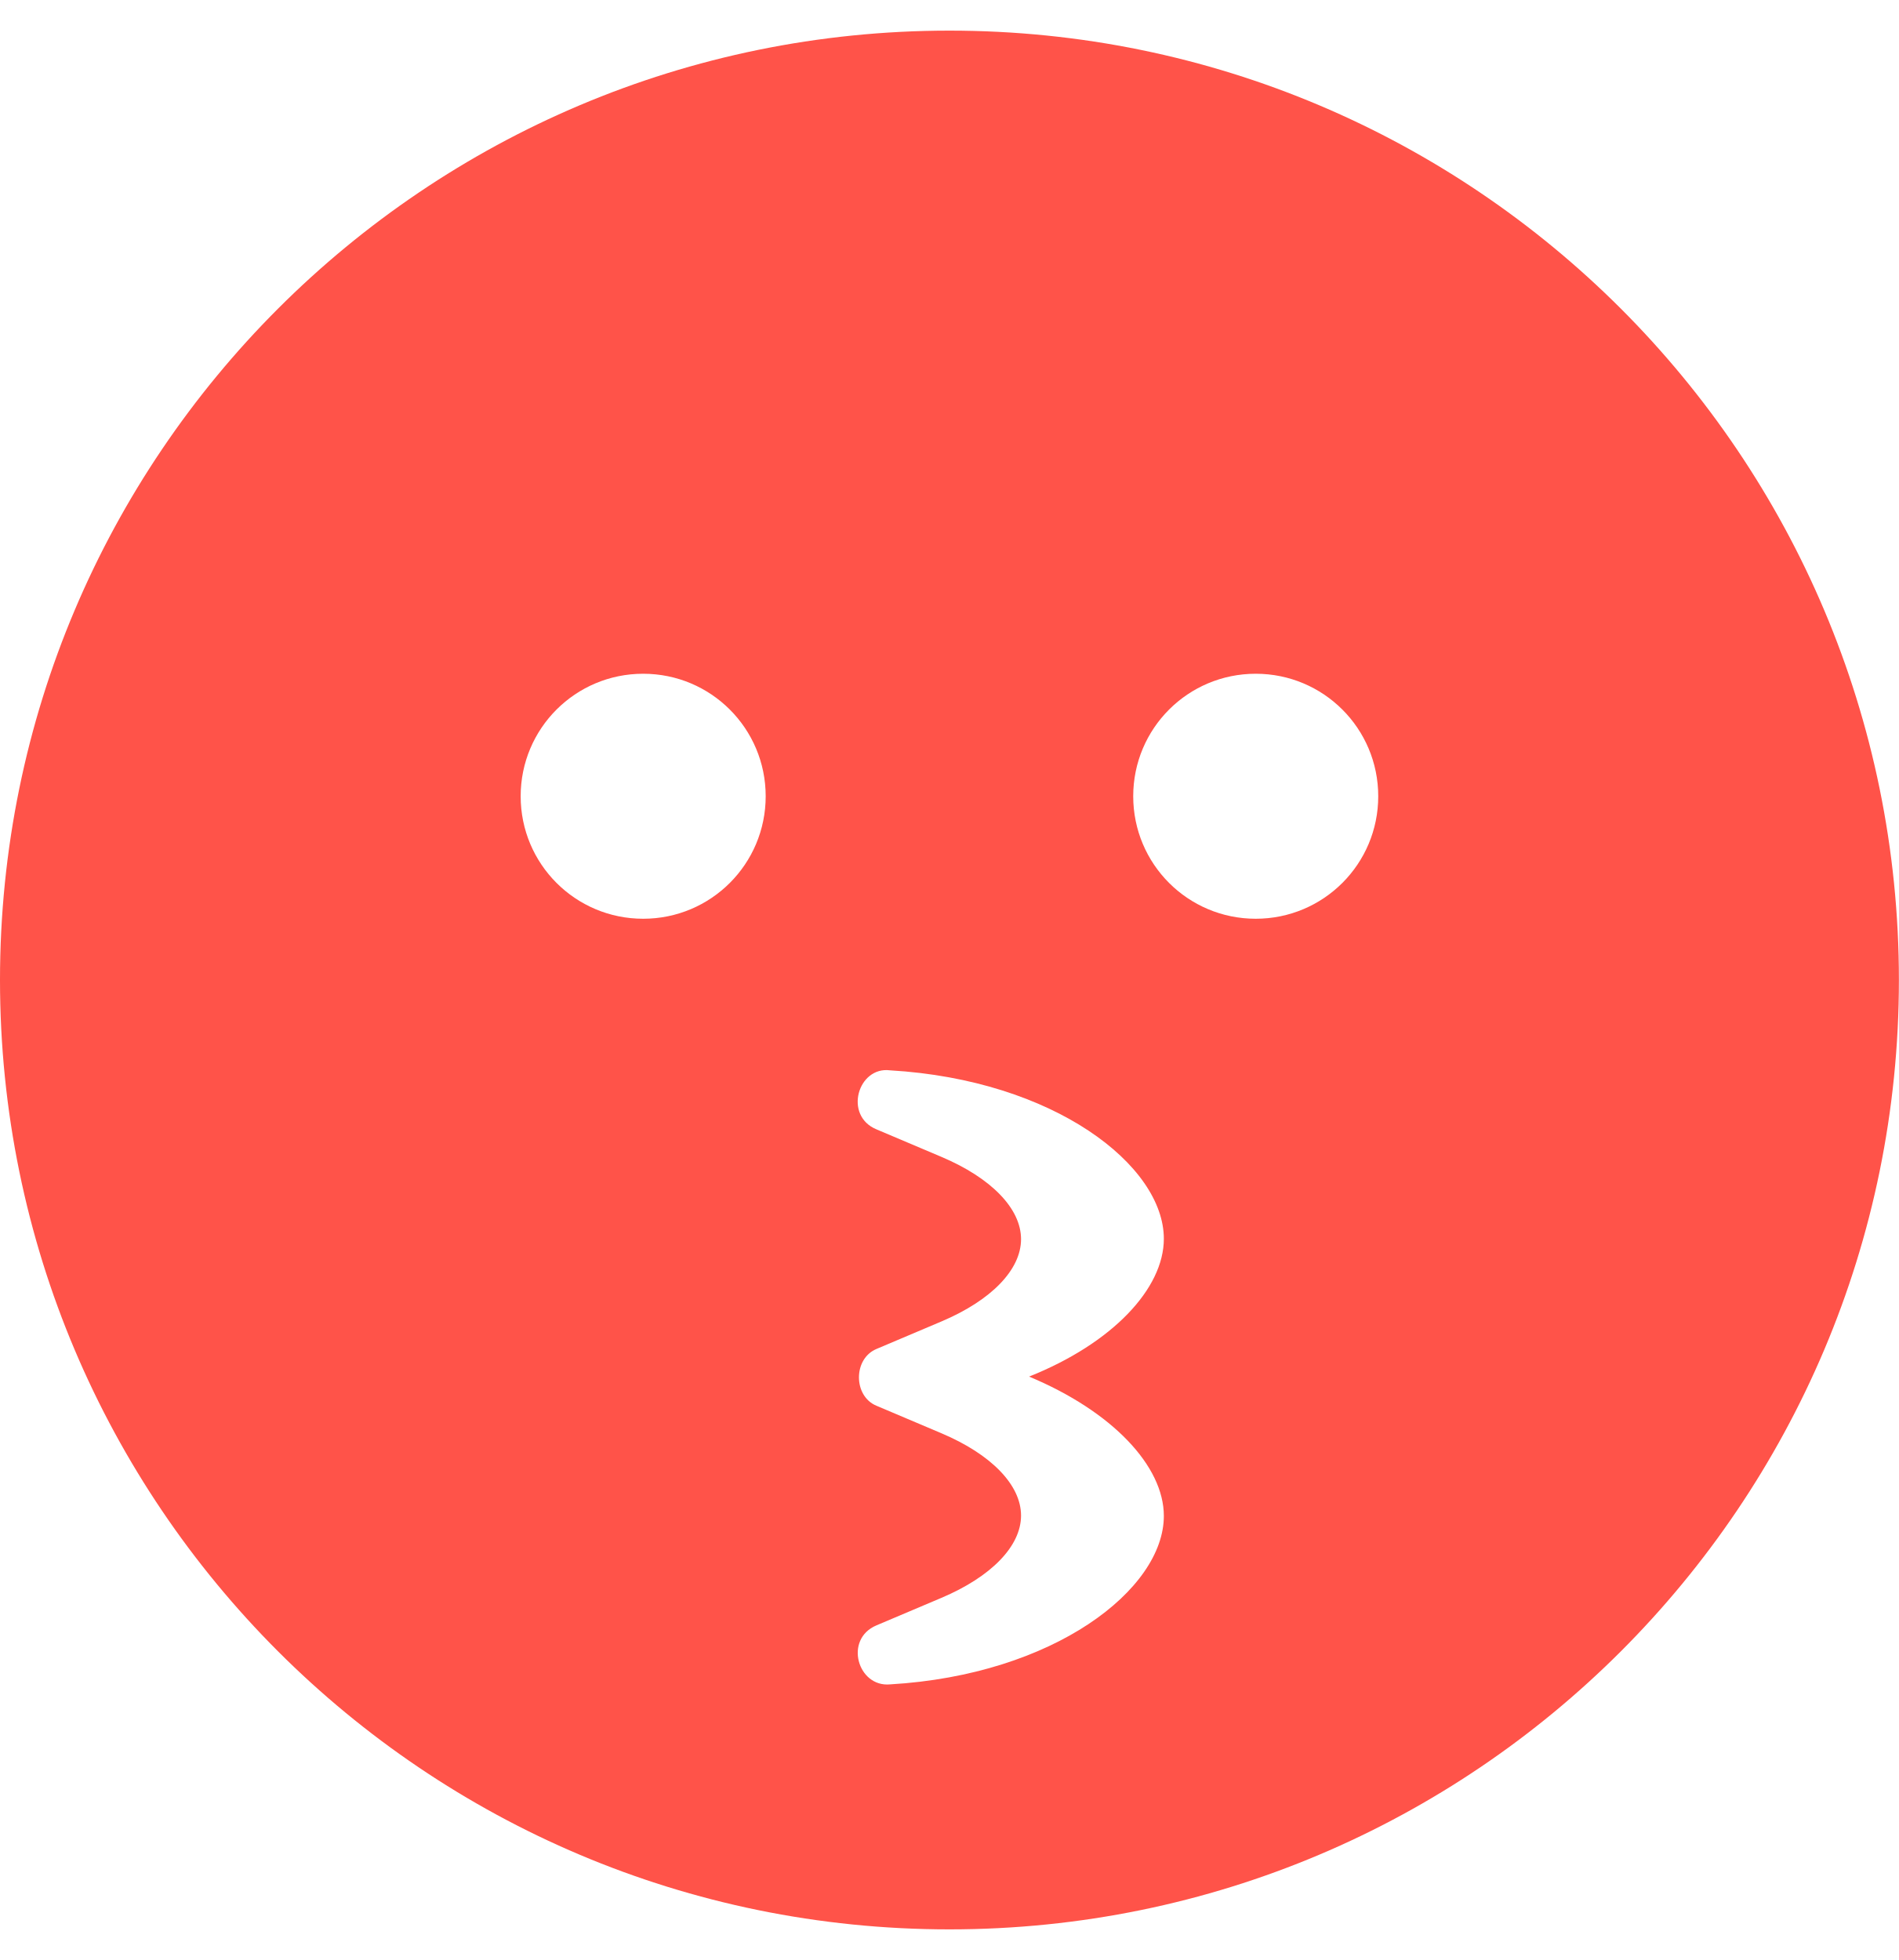
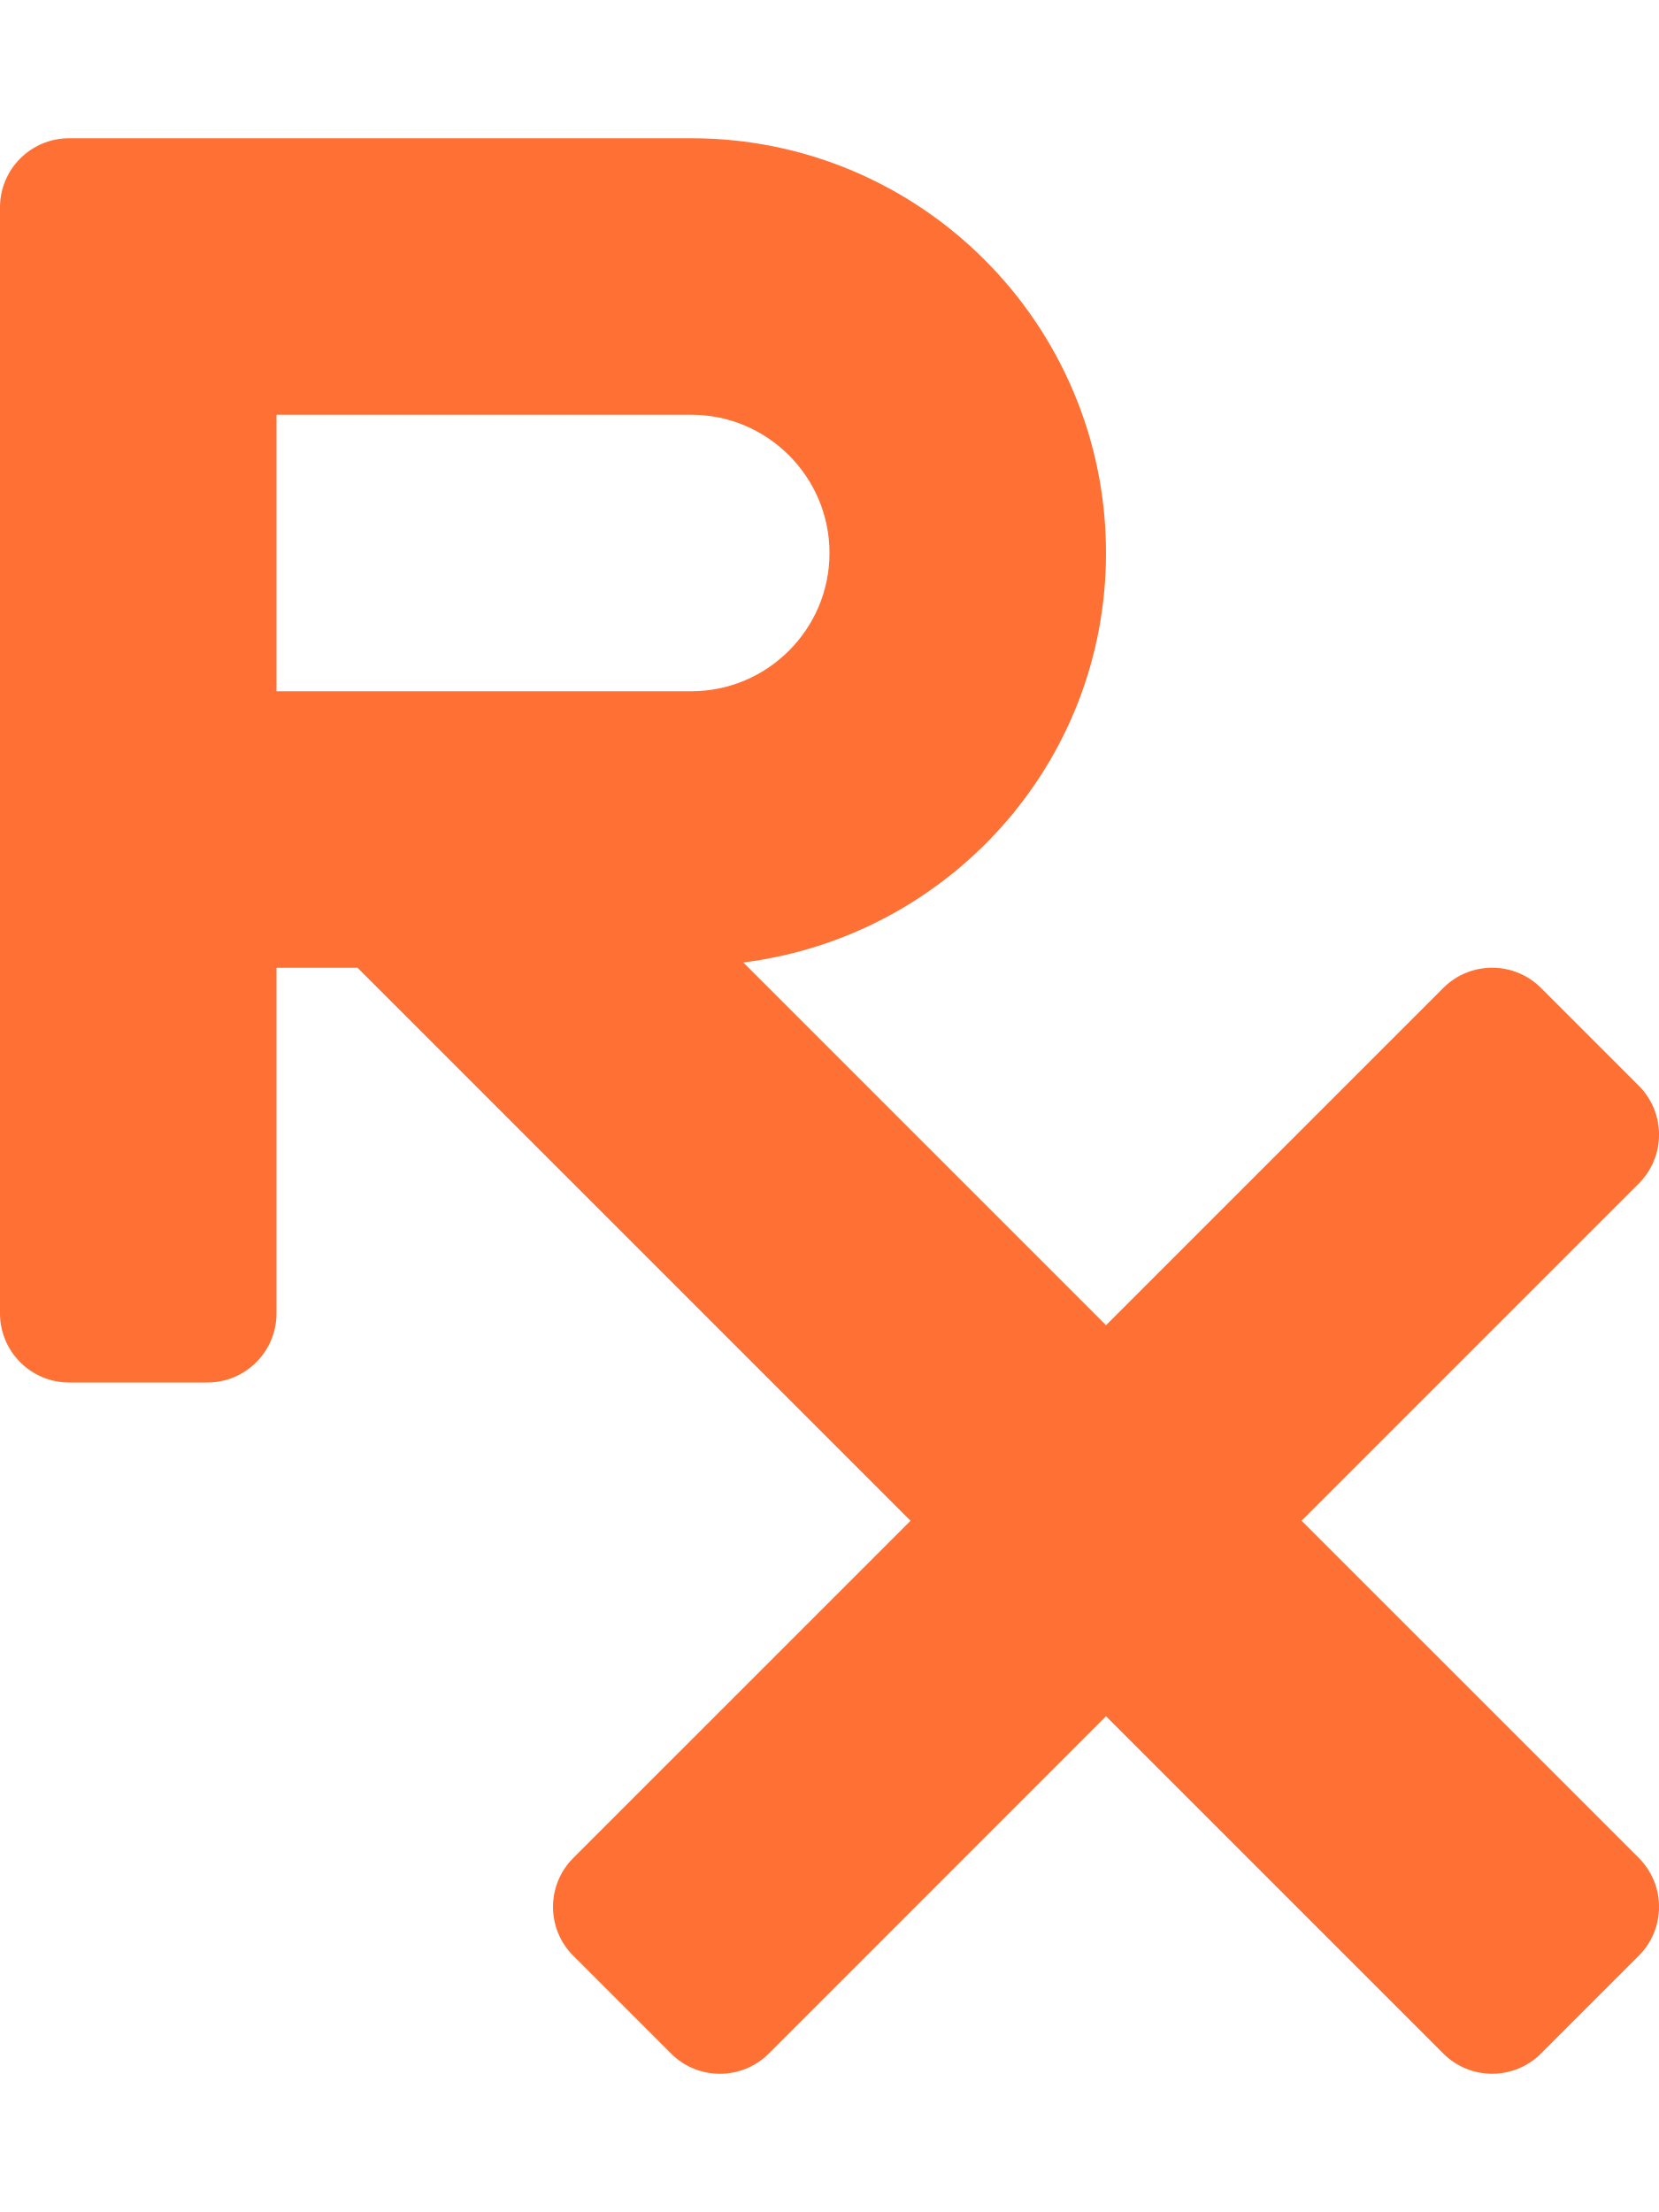
- <svg xmlns="http://www.w3.org/2000/svg" style="fill:#FF5349;" viewBox="0 0 496 512">
-   <path d="M248 8C111 8 0 119 0 256s111 248 248 248 248-111 248-248S385 8 248 8zm-80 232c-17.7 0-32-14.3-32-32s14.3-32 32-32 32 14.3 32 32-14.3 32-32 32zm136 156c0 19.2-28.7 41.5-71.5 44-8.5.8-12.1-11.8-3.6-15.4l17-7.2c13-5.5 20.8-13.5 20.8-21.5s-7.8-16-20.8-21.5l-17-7.2c-6-2.5-6.1-12.2 0-14.8l17-7.2c13-5.5 20.8-13.5 20.8-21.5s-7.8-16-20.8-21.5l-17-7.2c-8.6-3.6-4.8-16.5 3.6-15.4 42.8 2.5 71.5 24.8 71.5 44 0 13-13.4 27.3-35.2 36C290.6 368.7 304 383 304 396zm24-156c-17.7 0-32-14.3-32-32s14.3-32 32-32 32 14.3 32 32-14.3 32-32 32z" />
+ <svg xmlns="http://www.w3.org/2000/svg" style="fill:#FF7034;" viewBox="0 0 384 512">
+   <path d="M301.26 352l78.06-78.06c6.25-6.25 6.25-16.38 0-22.63l-22.63-22.63c-6.25-6.25-16.38-6.25-22.63 0L256 306.74l-83.96-83.96C219.31 216.8 256 176.89 256 128c0-53.02-42.98-96-96-96H16C7.16 32 0 39.16 0 48v256c0 8.84 7.16 16 16 16h32c8.84 0 16-7.16 16-16v-80h18.75l128 128-78.06 78.06c-6.25 6.25-6.25 16.38 0 22.63l22.63 22.63c6.25 6.25 16.38 6.25 22.63 0L256 397.25l78.06 78.06c6.25 6.25 16.38 6.25 22.63 0l22.63-22.63c6.25-6.25 6.25-16.38 0-22.63L301.26 352zM64 96h96c17.64 0 32 14.36 32 32s-14.36 32-32 32H64V96z" />
</svg>
